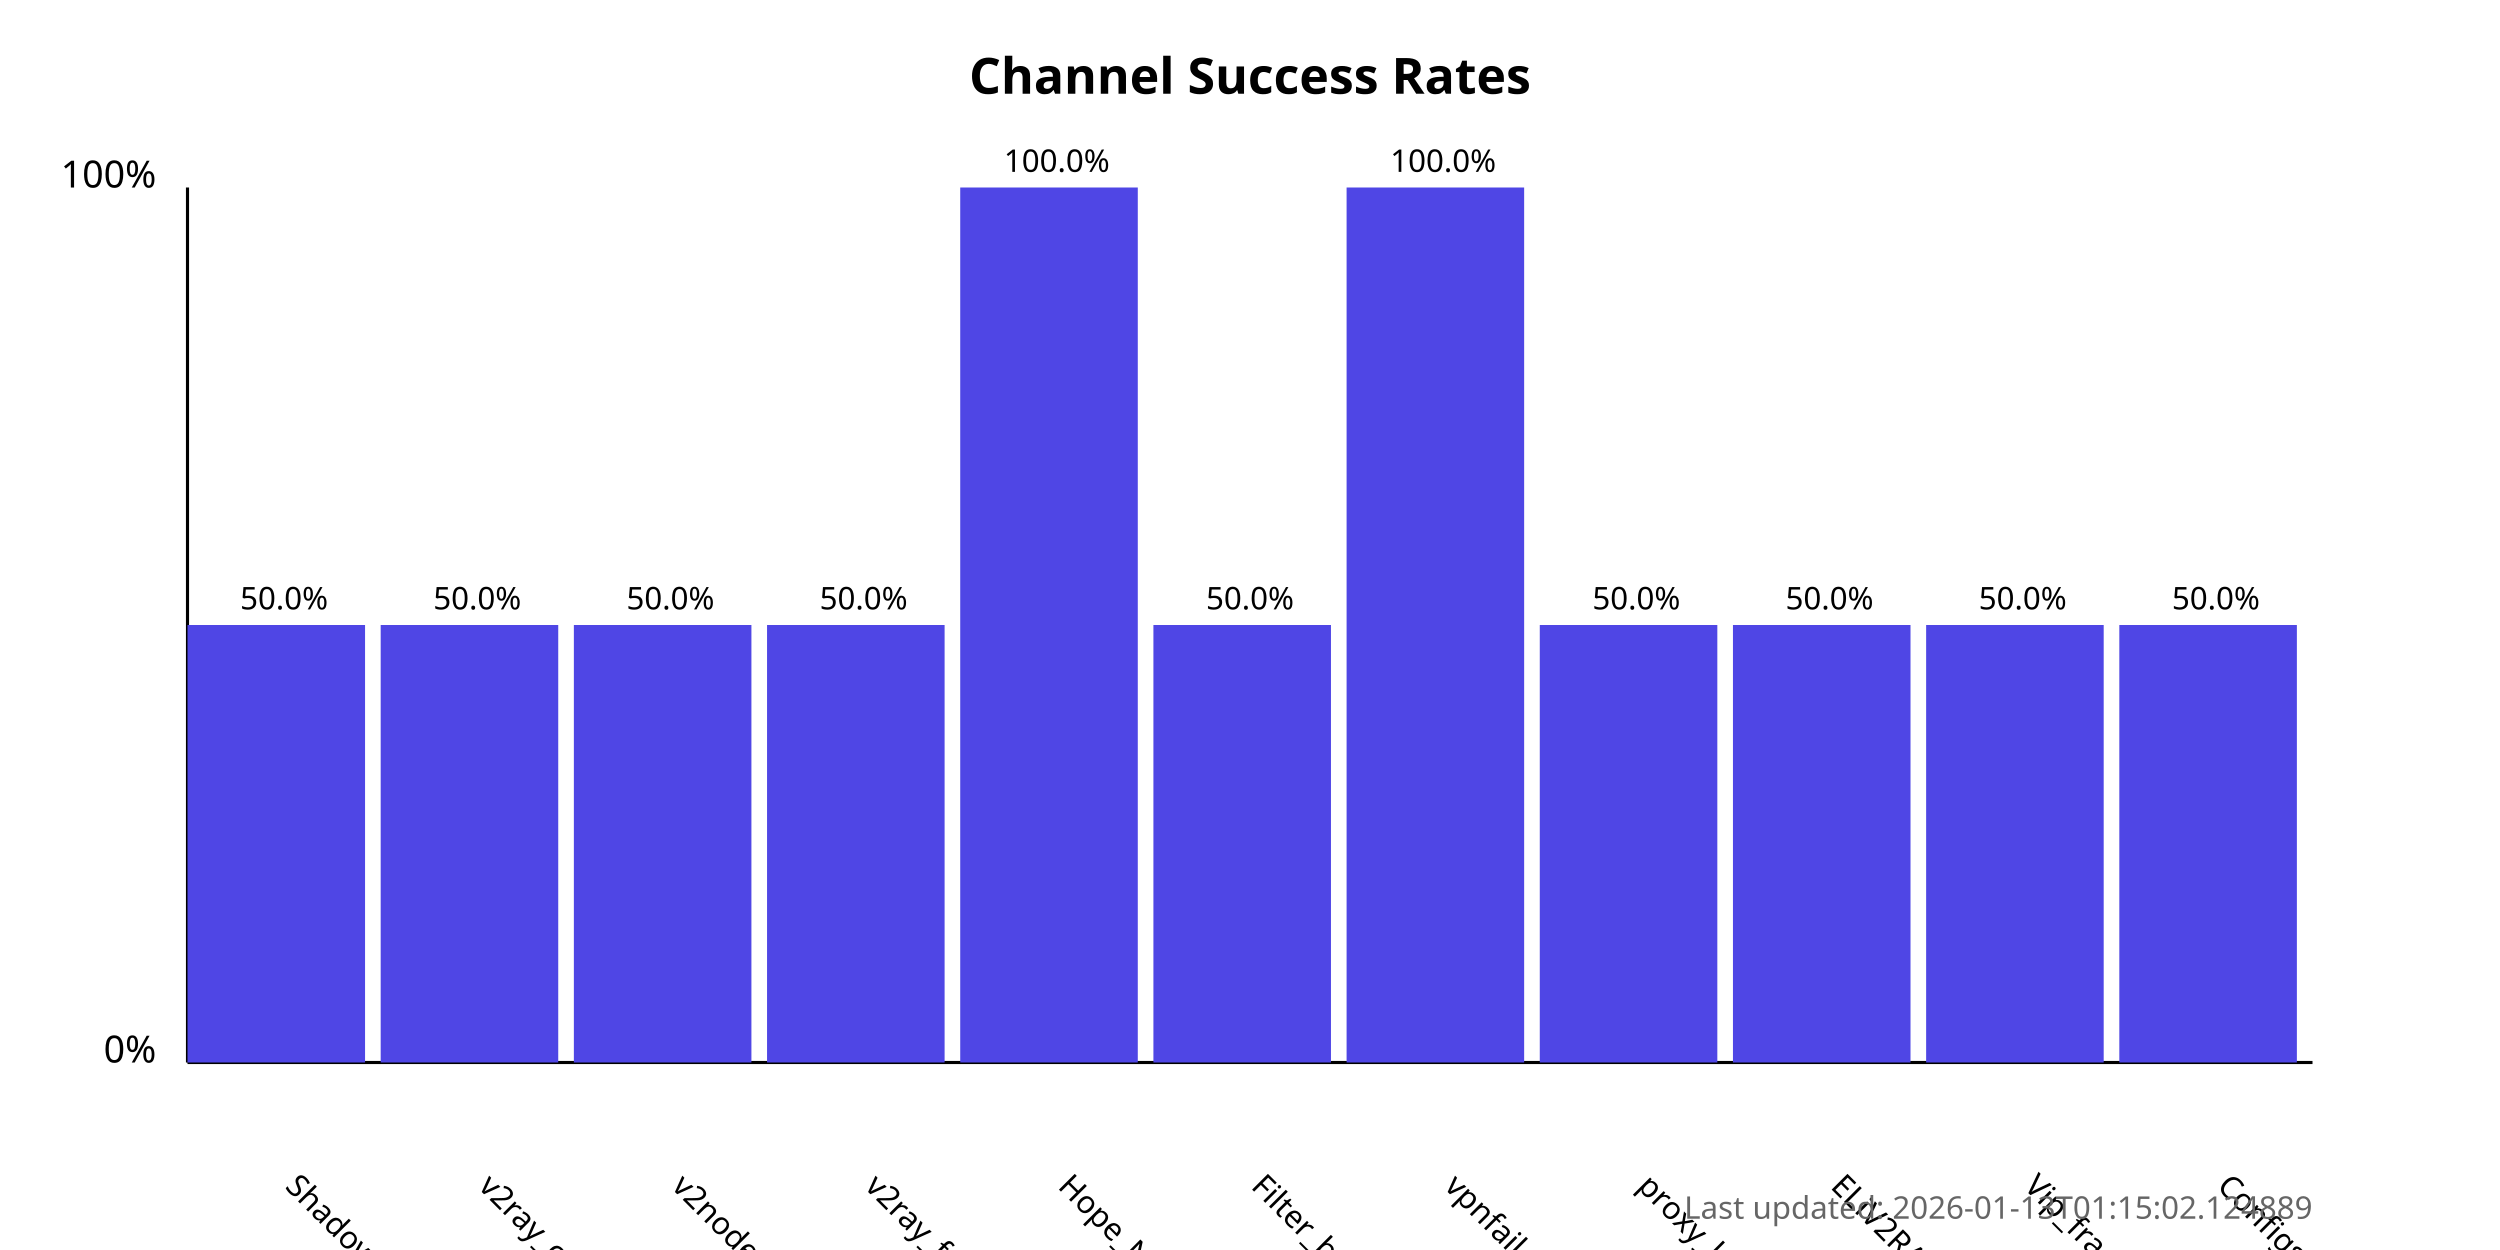
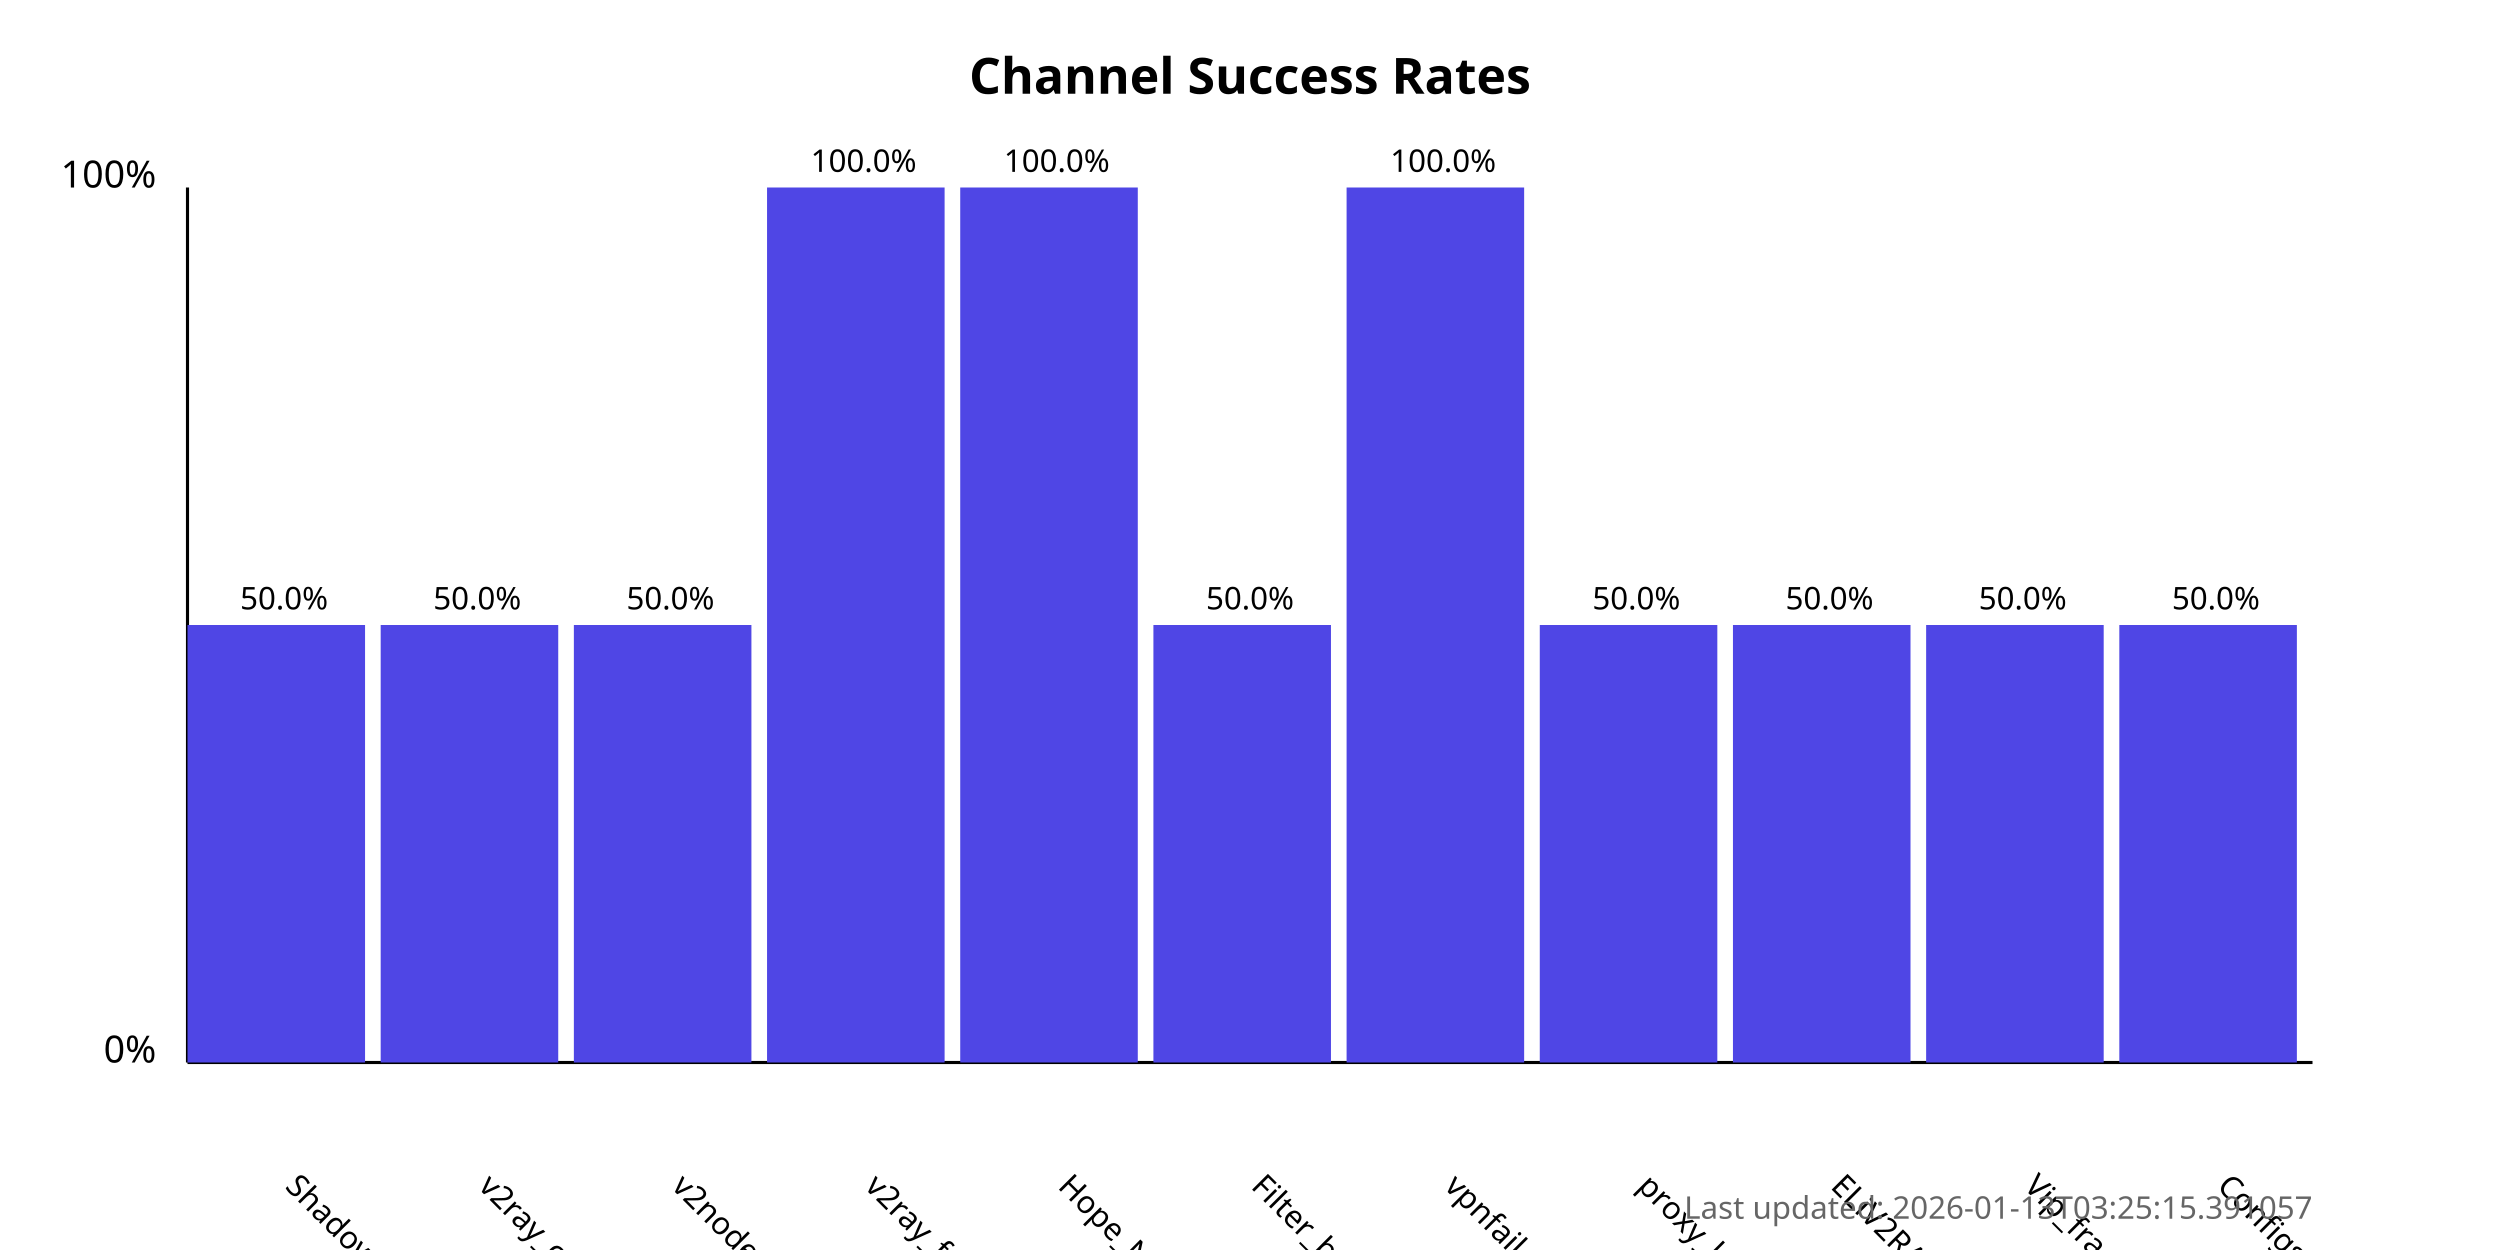
<svg xmlns="http://www.w3.org/2000/svg" width="800" height="400">
  <style>
            .chart-title { font: bold 16px sans-serif; }
            .axis-label { font: 12px sans-serif; }
            .tick-label { font: 10px sans-serif; }
            .bar { fill: #4f46e5; }
            .bar:hover { fill: #6366f1; }
            .timestamp { font: 10px sans-serif; fill: #666; }
        </style>
  <text x="400.0" y="30" text-anchor="middle" class="chart-title">
            Channel Success Rates
        </text>
  <line x1="60" y1="340" x2="60" y2="60" stroke="black" stroke-width="1" />
  <line x1="60" y1="340" x2="740" y2="340" stroke="black" stroke-width="1" />
  <text x="50" y="340" text-anchor="end" class="axis-label">0%</text>
  <text x="50" y="60" text-anchor="end" class="axis-label">100%</text>
  <g>
    <rect x="60" y="200.0" width="56.818" height="140.0" class="bar" />
    <text x="90.909" y="380" transform="rotate(45, 90.90909, 380)" text-anchor="start" class="tick-label">
                ShadowProxy66
            </text>
    <text x="90.909" y="195.0" text-anchor="middle" class="tick-label">
                50.0%
            </text>
  </g>
  <g>
    <rect x="121.818" y="200.0" width="56.818" height="140.0" class="bar" />
    <text x="152.727" y="380" transform="rotate(45, 152.7273, 380)" text-anchor="start" class="tick-label">
                v2ray_configs_pool
            </text>
    <text x="152.727" y="195.0" text-anchor="middle" class="tick-label">
                50.0%
            </text>
  </g>
  <g>
    <rect x="183.636" y="200.0" width="56.818" height="140.0" class="bar" />
    <text x="214.545" y="380" transform="rotate(45, 214.5455, 380)" text-anchor="start" class="tick-label">
                v2nodes
            </text>
    <text x="214.545" y="195.0" text-anchor="middle" class="tick-label">
                50.0%
            </text>
  </g>
  <g>
-     <rect x="245.455" y="200.0" width="56.818" height="140.0" class="bar" />
+     <rect x="245.455" y="60.0" width="56.818" height="280.0" class="bar" />
    <text x="276.364" y="380" transform="rotate(45, 276.3636, 380)" text-anchor="start" class="tick-label">
                v2ray_free_conf
            </text>
-     <text x="276.364" y="195.0" text-anchor="middle" class="tick-label">
-                 50.0%
+     <text x="276.364" y="55.0" text-anchor="middle" class="tick-label">
+                 100.0%
            </text>
  </g>
  <g>
    <rect x="307.273" y="60.0" width="56.818" height="280.0" class="bar" />
    <text x="338.182" y="380" transform="rotate(45, 338.1818, 380)" text-anchor="start" class="tick-label">
                Hope_Net
            </text>
    <text x="338.182" y="55.0" text-anchor="middle" class="tick-label">
                100.0%
            </text>
  </g>
  <g>
    <rect x="369.091" y="200.0" width="56.818" height="140.0" class="bar" />
    <text x="400.0" y="380" transform="rotate(45, 400.0, 380)" text-anchor="start" class="tick-label">
                Filter_breaker
            </text>
    <text x="400.0" y="195.0" text-anchor="middle" class="tick-label">
                50.0%
            </text>
  </g>
  <g>
    <rect x="430.909" y="60.0" width="56.818" height="280.0" class="bar" />
    <text x="461.818" y="380" transform="rotate(45, 461.8182, 380)" text-anchor="start" class="tick-label">
                vpnfail_vless
            </text>
    <text x="461.818" y="55.0" text-anchor="middle" class="tick-label">
                100.0%
            </text>
  </g>
  <g>
    <rect x="492.727" y="200.0" width="56.818" height="140.0" class="bar" />
    <text x="523.636" y="380" transform="rotate(45, 523.6364, 380)" text-anchor="start" class="tick-label">
                proxy_kafee
            </text>
    <text x="523.636" y="195.0" text-anchor="middle" class="tick-label">
                50.0%
            </text>
  </g>
  <g>
    <rect x="554.545" y="200.0" width="56.818" height="140.0" class="bar" />
    <text x="585.455" y="380" transform="rotate(45, 585.4545, 380)" text-anchor="start" class="tick-label">
                ELiV2RAY
            </text>
    <text x="585.455" y="195.0" text-anchor="middle" class="tick-label">
                50.0%
            </text>
  </g>
  <g>
    <rect x="616.364" y="200.0" width="56.818" height="140.0" class="bar" />
    <text x="647.273" y="380" transform="rotate(45, 647.2727, 380)" text-anchor="start" class="tick-label">
                Vip_fragment_v2ray
            </text>
    <text x="647.273" y="195.0" text-anchor="middle" class="tick-label">
                50.0%
            </text>
  </g>
  <g>
    <rect x="678.182" y="200.0" width="56.818" height="140.0" class="bar" />
    <text x="709.091" y="380" transform="rotate(45, 709.0909, 380)" text-anchor="start" class="tick-label">
                ConfigsHubPlus
            </text>
    <text x="709.091" y="195.0" text-anchor="middle" class="tick-label">
                50.0%
            </text>
  </g>
  <text x="740" y="390" text-anchor="end" class="timestamp">
-             Last updated: 2026-01-13T01:15:02.124889
+             Last updated: 2026-01-13T03:25:15.391057
        </text>
</svg>
